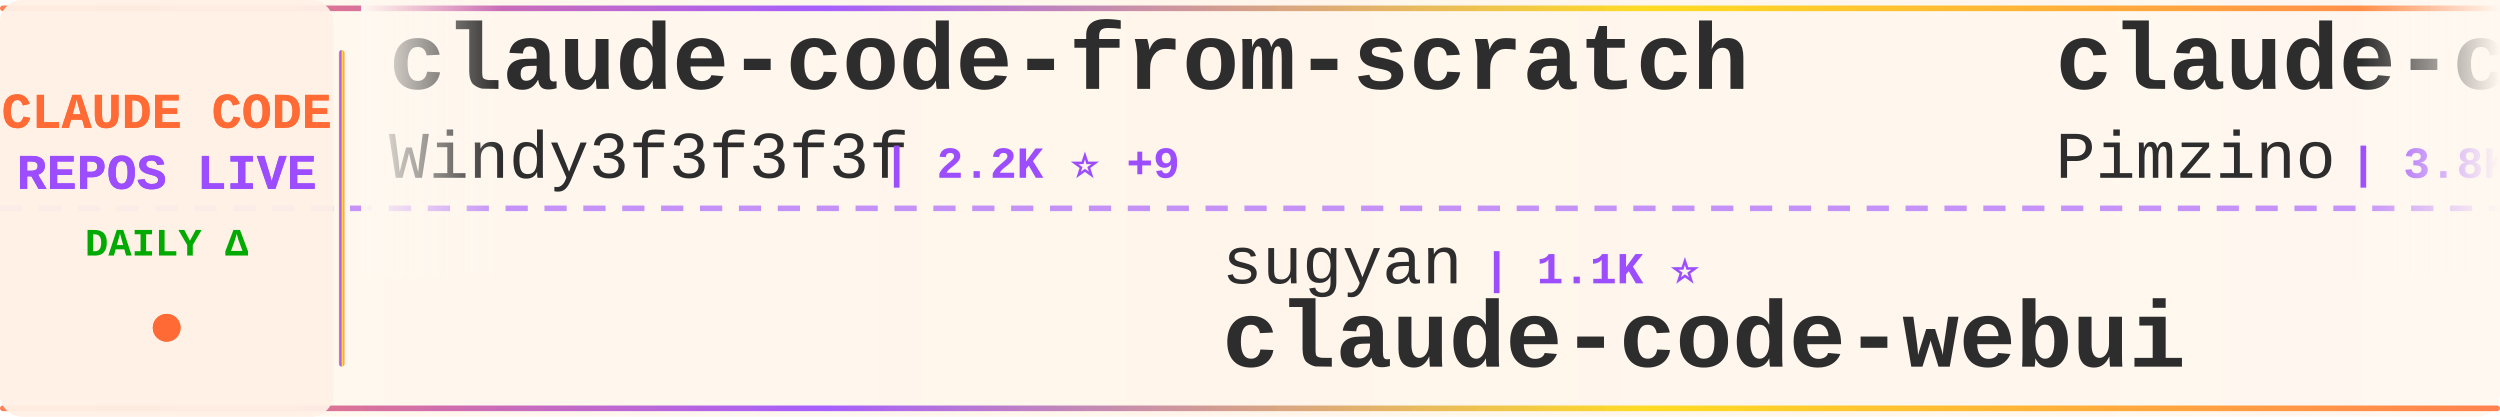
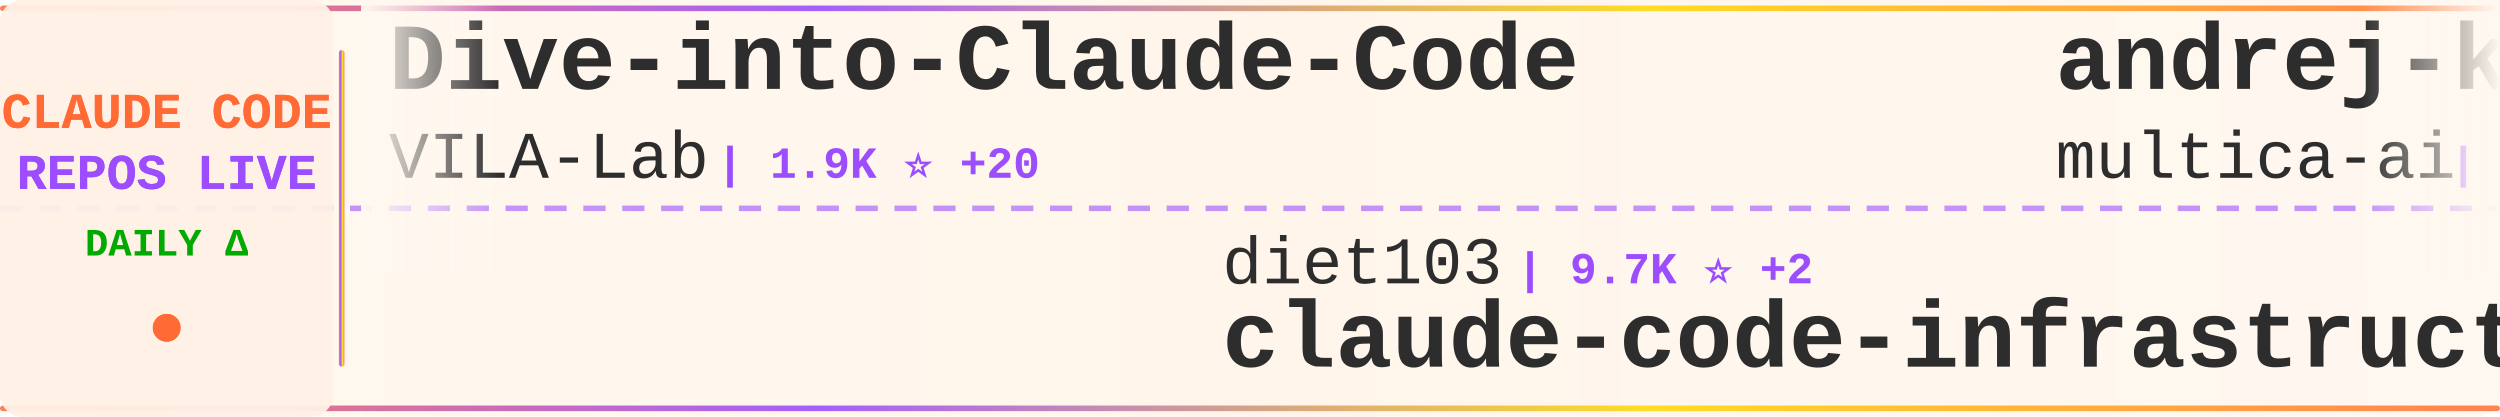
<svg xmlns="http://www.w3.org/2000/svg" width="900" height="150">
  <defs>
    <linearGradient id="tickerBg" x1="0%" y1="0%" x2="100%" y2="0%">
      <stop offset="0%" style="stop-color:#fff8f0;stop-opacity:0.98" />
      <stop offset="50%" style="stop-color:#fff5eb;stop-opacity:1" />
      <stop offset="100%" style="stop-color:#fff8f0;stop-opacity:0.98" />
    </linearGradient>
    <linearGradient id="borderGrad" x1="0%" y1="0%" x2="100%" y2="0%">
      <stop offset="0%" style="stop-color:#FF6B35;stop-opacity:0.85">
        <animate attributeName="stop-opacity" values="0.85;1;0.85" dur="2s" repeatCount="indefinite" />
      </stop>
      <stop offset="33%" style="stop-color:#9C4EFF;stop-opacity:0.9">
        <animate attributeName="stop-opacity" values="0.9;1;0.9" dur="2.2s" repeatCount="indefinite" />
      </stop>
      <stop offset="66%" style="stop-color:#FFD700;stop-opacity:0.85">
        <animate attributeName="stop-opacity" values="0.85;1;0.85" dur="1.8s" repeatCount="indefinite" />
      </stop>
      <stop offset="100%" style="stop-color:#FF6B35;stop-opacity:0.85">
        <animate attributeName="stop-opacity" values="0.85;1;0.85" dur="2s" repeatCount="indefinite" />
      </stop>
    </linearGradient>
    <filter id="textGlow">
      <feGaussianBlur stdDeviation="0.15" result="coloredBlur" />
      <feMerge>
        <feMergeNode in="coloredBlur" />
        <feMergeNode in="SourceGraphic" />
      </feMerge>
    </filter>
    <filter id="metricGlow">
      <feGaussianBlur stdDeviation="0.2" result="coloredBlur" />
      <feMerge>
        <feMergeNode in="coloredBlur" />
        <feMergeNode in="SourceGraphic" />
      </feMerge>
    </filter>
    <linearGradient id="leftFade" x1="0%" y1="0%" x2="100%" y2="0%">
      <stop offset="0%" style="stop-color:#fff8f0;stop-opacity:1" />
      <stop offset="100%" style="stop-color:#fff8f0;stop-opacity:0" />
    </linearGradient>
    <linearGradient id="rightFade" x1="0%" y1="0%" x2="100%" y2="0%">
      <stop offset="0%" style="stop-color:#fff8f0;stop-opacity:0" />
      <stop offset="100%" style="stop-color:#fff8f0;stop-opacity:1" />
    </linearGradient>
  </defs>
  <rect width="900" height="150" fill="url(#tickerBg)" rx="8" />
  <rect x="0" y="2" width="900" height="2" fill="url(#borderGrad)" rx="1" />
  <rect x="0" y="146" width="900" height="2" fill="url(#borderGrad)" rx="1" />
  <line x1="0" y1="75" x2="900" y2="75" stroke="#9C4EFF" stroke-width="2" stroke-dasharray="8 6" opacity="0.6" />
  <rect x="0" y="0" width="120" height="150" fill="#fff0e6" opacity="0.95" rx="8" />
  <text x="60" y="46" font-family="'Courier New', monospace" font-size="18" font-weight="bold" fill="#FF6B35" text-anchor="middle" filter="url(#textGlow)">
    CLAUDE CODE
  </text>
  <text x="60" y="68" font-family="'Courier New', monospace" font-size="18" font-weight="bold" fill="#9C4EFF" text-anchor="middle" filter="url(#textGlow)">
    REPOS LIVE
  </text>
  <text x="60" y="92" font-family="'Courier New', monospace" font-size="14" font-weight="bold" fill="#00aa00" text-anchor="middle">
    DAILY Δ
  </text>
  <circle cx="60" cy="118" r="5" fill="#FF6B35" filter="url(#metricGlow)">
    <animate attributeName="r" values="4;6;4" dur="1.5s" repeatCount="indefinite" />
    <animate attributeName="opacity" values="0.6;1;0.6" dur="1.5s" repeatCount="indefinite" />
  </circle>
  <rect x="122" y="18" width="2" height="114" fill="url(#borderGrad)" rx="1" />
  <clipPath id="tickerClip">
    <rect x="130" y="0" width="770" height="150" />
  </clipPath>
  <g clip-path="url(#tickerClip)">
    <g id="tickerItems">
      <animateTransform attributeName="transform" attributeType="XML" type="translate" from="0 0" to="-3000 0" dur="54s" repeatCount="indefinite" />
      <g transform="translate(0, 0)">
-         <text x="140" y="32" font-family="'Courier New', monospace" font-size="34" font-weight="bold" fill="#2d2d2d">claude-code-from-scratch</text>
-         <text x="140" y="64" font-family="'Courier New', monospace" font-size="24" font-weight="normal" fill="#2d2d2d" opacity="1.0">Windy3f3f3f3f</text>
-         <text x="318" y="64" font-family="'Courier New', monospace" font-size="16" font-weight="bold" fill="#9C4EFF"> | 2.2K ⭐ +9</text>
+         <text x="140" y="32" font-family="'Courier New', monospace" font-size="34" font-weight="bold" fill="#2d2d2d">Dive-into-Claude-Code</text>
+         <text x="140" y="64" font-family="'Courier New', monospace" font-size="24" font-weight="normal" fill="#2d2d2d" opacity="1.0">VILA-Lab</text>
+         <text x="258" y="64" font-family="'Courier New', monospace" font-size="16" font-weight="bold" fill="#9C4EFF"> | 1.9K ⭐ +20</text>
      </g>
      <g transform="translate(300, 0)">
-         <text x="140" y="102" font-family="'Courier New', monospace" font-size="24" font-weight="normal" fill="#2d2d2d" opacity="1.0">sugyan</text>
-         <text x="234" y="102" font-family="'Courier New', monospace" font-size="16" font-weight="bold" fill="#9C4EFF"> | 1.1K ⭐</text>
-         <text x="140" y="132" font-family="'Courier New', monospace" font-size="34" font-weight="bold" fill="#2d2d2d">claude-code-webui</text>
+         <text x="140" y="102" font-family="'Courier New', monospace" font-size="24" font-weight="normal" fill="#2d2d2d" opacity="1.0">diet103</text>
+         <text x="246" y="102" font-family="'Courier New', monospace" font-size="16" font-weight="bold" fill="#9C4EFF"> | 9.7K ⭐ +2</text>
+         <text x="140" y="132" font-family="'Courier New', monospace" font-size="34" font-weight="bold" fill="#2d2d2d">claude-code-infrastructu...</text>
      </g>
      <g transform="translate(600, 0)">
-         <text x="140" y="32" font-family="'Courier New', monospace" font-size="34" font-weight="bold" fill="#2d2d2d">claude-code-spec-workflo...</text>
-         <text x="140" y="64" font-family="'Courier New', monospace" font-size="24" font-weight="normal" fill="#2d2d2d" opacity="1.0">Pimzino</text>
-         <text x="246" y="64" font-family="'Courier New', monospace" font-size="16" font-weight="bold" fill="#9C4EFF"> | 3.8K ⭐ +1</text>
+         <text x="140" y="32" font-family="'Courier New', monospace" font-size="34" font-weight="bold" fill="#2d2d2d">andrej-karpathy-skills</text>
+         <text x="140" y="64" font-family="'Courier New', monospace" font-size="24" font-weight="normal" fill="#2d2d2d" opacity="1.0">multica-ai</text>
+         <text x="282" y="64" font-family="'Courier New', monospace" font-size="16" font-weight="bold" fill="#9C4EFF"> | 190.9K ⭐ +362</text>
      </g>
      <g transform="translate(900, 0)">
        <text x="140" y="102" font-family="'Courier New', monospace" font-size="24" font-weight="normal" fill="#2d2d2d" opacity="1.0">Donchitos</text>
-         <text x="270" y="102" font-family="'Courier New', monospace" font-size="16" font-weight="bold" fill="#9C4EFF"> | 22.9K ⭐ +42</text>
+         <text x="270" y="102" font-family="'Courier New', monospace" font-size="16" font-weight="bold" fill="#9C4EFF"> | 22.9K ⭐ +44</text>
        <text x="140" y="132" font-family="'Courier New', monospace" font-size="34" font-weight="bold" fill="#2d2d2d">Claude-Code-Game-Studios</text>
      </g>
      <g transform="translate(1200, 0)">
-         <text x="140" y="32" font-family="'Courier New', monospace" font-size="34" font-weight="bold" fill="#2d2d2d">claude-code-plugins-plus...</text>
-         <text x="140" y="64" font-family="'Courier New', monospace" font-size="24" font-weight="normal" fill="#2d2d2d" opacity="1.0">jeremylongshore</text>
-         <text x="342" y="64" font-family="'Courier New', monospace" font-size="16" font-weight="bold" fill="#9C4EFF"> | 2.5K ⭐ +5</text>
+         <text x="140" y="32" font-family="'Courier New', monospace" font-size="34" font-weight="bold" fill="#2d2d2d">claude-code-proxy</text>
+         <text x="140" y="64" font-family="'Courier New', monospace" font-size="24" font-weight="normal" fill="#2d2d2d" opacity="1.0">1rgs</text>
+         <text x="210" y="64" font-family="'Courier New', monospace" font-size="16" font-weight="bold" fill="#9C4EFF"> | 3.7K ⭐ +3</text>
      </g>
      <g transform="translate(1500, 0)">
-         <text x="140" y="102" font-family="'Courier New', monospace" font-size="24" font-weight="normal" fill="#2d2d2d" opacity="1.0">Cranot</text>
-         <text x="234" y="102" font-family="'Courier New', monospace" font-size="16" font-weight="bold" fill="#9C4EFF"> | 2.8K ⭐</text>
+         <text x="140" y="102" font-family="'Courier New', monospace" font-size="24" font-weight="normal" fill="#2d2d2d" opacity="1.0">anthropics</text>
+         <text x="282" y="102" font-family="'Courier New', monospace" font-size="16" font-weight="bold" fill="#9C4EFF"> | 5.5K ⭐ +5</text>
+         <text x="140" y="132" font-family="'Courier New', monospace" font-size="34" font-weight="bold" fill="#2d2d2d">claude-code-security-rev...</text>
+       </g>
+       <g transform="translate(1800, 0)">
+         <text x="140" y="32" font-family="'Courier New', monospace" font-size="34" font-weight="bold" fill="#2d2d2d">claude-code-settings</text>
+         <text x="140" y="64" font-family="'Courier New', monospace" font-size="24" font-weight="normal" fill="#2d2d2d" opacity="1.0">feiskyer</text>
+         <text x="258" y="64" font-family="'Courier New', monospace" font-size="16" font-weight="bold" fill="#9C4EFF"> | 1.6K ⭐</text>
+       </g>
+       <g transform="translate(2100, 0)">
+         <text x="140" y="102" font-family="'Courier New', monospace" font-size="24" font-weight="normal" fill="#2d2d2d" opacity="1.0">zebbern</text>
+         <text x="246" y="102" font-family="'Courier New', monospace" font-size="16" font-weight="bold" fill="#9C4EFF"> | 4.4K ⭐ +1</text>
        <text x="140" y="132" font-family="'Courier New', monospace" font-size="34" font-weight="bold" fill="#2d2d2d">claude-code-guide</text>
      </g>
-       <g transform="translate(1800, 0)">
-         <text x="140" y="32" font-family="'Courier New', monospace" font-size="34" font-weight="bold" fill="#2d2d2d">claude-code-analysis</text>
-         <text x="140" y="64" font-family="'Courier New', monospace" font-size="24" font-weight="normal" fill="#2d2d2d" opacity="1.0">liuup</text>
-         <text x="222" y="64" font-family="'Courier New', monospace" font-size="16" font-weight="bold" fill="#9C4EFF"> | 3.5K ⭐ +6</text>
-       </g>
-       <g transform="translate(2100, 0)">
-         <text x="140" y="102" font-family="'Courier New', monospace" font-size="24" font-weight="normal" fill="#2d2d2d" opacity="1.0">alirezarezvani</text>
-         <text x="330" y="102" font-family="'Courier New', monospace" font-size="16" font-weight="bold" fill="#9C4EFF"> | 22.2K ⭐ +149</text>
-         <text x="140" y="132" font-family="'Courier New', monospace" font-size="34" font-weight="bold" fill="#2d2d2d">claude-skills</text>
-       </g>
      <g transform="translate(2400, 0)">
-         <text x="140" y="32" font-family="'Courier New', monospace" font-size="34" font-weight="bold" fill="#2d2d2d">claude-code</text>
-         <text x="140" y="64" font-family="'Courier New', monospace" font-size="24" font-weight="normal" fill="#2d2d2d" opacity="1.0">Onewon</text>
-         <text x="234" y="64" font-family="'Courier New', monospace" font-size="16" font-weight="bold" fill="#9C4EFF"> | 184 ⭐</text>
+         <text x="140" y="32" font-family="'Courier New', monospace" font-size="34" font-weight="bold" fill="#2d2d2d">CLIProxyAPI</text>
+         <text x="140" y="64" font-family="'Courier New', monospace" font-size="24" font-weight="normal" fill="#2d2d2d" opacity="1.0">router-for-me</text>
+         <text x="318" y="64" font-family="'Courier New', monospace" font-size="16" font-weight="bold" fill="#9C4EFF"> | 40.0K ⭐ +175</text>
      </g>
      <g transform="translate(2700, 0)">
-         <text x="140" y="102" font-family="'Courier New', monospace" font-size="24" font-weight="normal" fill="#2d2d2d" opacity="1.0">RishabhK103</text>
-         <text x="294" y="102" font-family="'Courier New', monospace" font-size="16" font-weight="bold" fill="#9C4EFF"> | 101 ⭐</text>
+         <text x="140" y="102" font-family="'Courier New', monospace" font-size="24" font-weight="normal" fill="#2d2d2d" opacity="1.0">lowcortisolprogrammer</text>
+         <text x="414" y="102" font-family="'Courier New', monospace" font-size="16" font-weight="bold" fill="#9C4EFF"> | 171 ⭐</text>
        <text x="140" y="132" font-family="'Courier New', monospace" font-size="34" font-weight="bold" fill="#2d2d2d">claude-code</text>
      </g>
      <g transform="translate(3000, 0)">
-         <text x="140" y="32" font-family="'Courier New', monospace" font-size="34" font-weight="bold" fill="#2d2d2d">claude-code-from-scratch</text>
-         <text x="140" y="64" font-family="'Courier New', monospace" font-size="24" font-weight="normal" fill="#2d2d2d" opacity="1.0">Windy3f3f3f3f</text>
-         <text x="318" y="64" font-family="'Courier New', monospace" font-size="16" font-weight="bold" fill="#9C4EFF"> | 2.2K ⭐ +9</text>
+         <text x="140" y="32" font-family="'Courier New', monospace" font-size="34" font-weight="bold" fill="#2d2d2d">Dive-into-Claude-Code</text>
+         <text x="140" y="64" font-family="'Courier New', monospace" font-size="24" font-weight="normal" fill="#2d2d2d" opacity="1.0">VILA-Lab</text>
+         <text x="258" y="64" font-family="'Courier New', monospace" font-size="16" font-weight="bold" fill="#9C4EFF"> | 1.9K ⭐ +20</text>
      </g>
      <g transform="translate(3300, 0)">
-         <text x="140" y="102" font-family="'Courier New', monospace" font-size="24" font-weight="normal" fill="#2d2d2d" opacity="1.0">sugyan</text>
-         <text x="234" y="102" font-family="'Courier New', monospace" font-size="16" font-weight="bold" fill="#9C4EFF"> | 1.1K ⭐</text>
-         <text x="140" y="132" font-family="'Courier New', monospace" font-size="34" font-weight="bold" fill="#2d2d2d">claude-code-webui</text>
+         <text x="140" y="102" font-family="'Courier New', monospace" font-size="24" font-weight="normal" fill="#2d2d2d" opacity="1.0">diet103</text>
+         <text x="246" y="102" font-family="'Courier New', monospace" font-size="16" font-weight="bold" fill="#9C4EFF"> | 9.7K ⭐ +2</text>
+         <text x="140" y="132" font-family="'Courier New', monospace" font-size="34" font-weight="bold" fill="#2d2d2d">claude-code-infrastructu...</text>
      </g>
      <g transform="translate(3600, 0)">
-         <text x="140" y="32" font-family="'Courier New', monospace" font-size="34" font-weight="bold" fill="#2d2d2d">claude-code-spec-workflo...</text>
-         <text x="140" y="64" font-family="'Courier New', monospace" font-size="24" font-weight="normal" fill="#2d2d2d" opacity="1.0">Pimzino</text>
-         <text x="246" y="64" font-family="'Courier New', monospace" font-size="16" font-weight="bold" fill="#9C4EFF"> | 3.8K ⭐ +1</text>
+         <text x="140" y="32" font-family="'Courier New', monospace" font-size="34" font-weight="bold" fill="#2d2d2d">andrej-karpathy-skills</text>
+         <text x="140" y="64" font-family="'Courier New', monospace" font-size="24" font-weight="normal" fill="#2d2d2d" opacity="1.0">multica-ai</text>
+         <text x="282" y="64" font-family="'Courier New', monospace" font-size="16" font-weight="bold" fill="#9C4EFF"> | 190.9K ⭐ +362</text>
      </g>
      <g transform="translate(3900, 0)">
        <text x="140" y="102" font-family="'Courier New', monospace" font-size="24" font-weight="normal" fill="#2d2d2d" opacity="1.0">Donchitos</text>
-         <text x="270" y="102" font-family="'Courier New', monospace" font-size="16" font-weight="bold" fill="#9C4EFF"> | 22.9K ⭐ +42</text>
+         <text x="270" y="102" font-family="'Courier New', monospace" font-size="16" font-weight="bold" fill="#9C4EFF"> | 22.9K ⭐ +44</text>
        <text x="140" y="132" font-family="'Courier New', monospace" font-size="34" font-weight="bold" fill="#2d2d2d">Claude-Code-Game-Studios</text>
      </g>
    </g>
  </g>
  <rect x="130" y="0" width="50" height="100" fill="url(#leftFade)" />
  <rect x="850" y="0" width="50" height="100" fill="url(#rightFade)" />
</svg>
